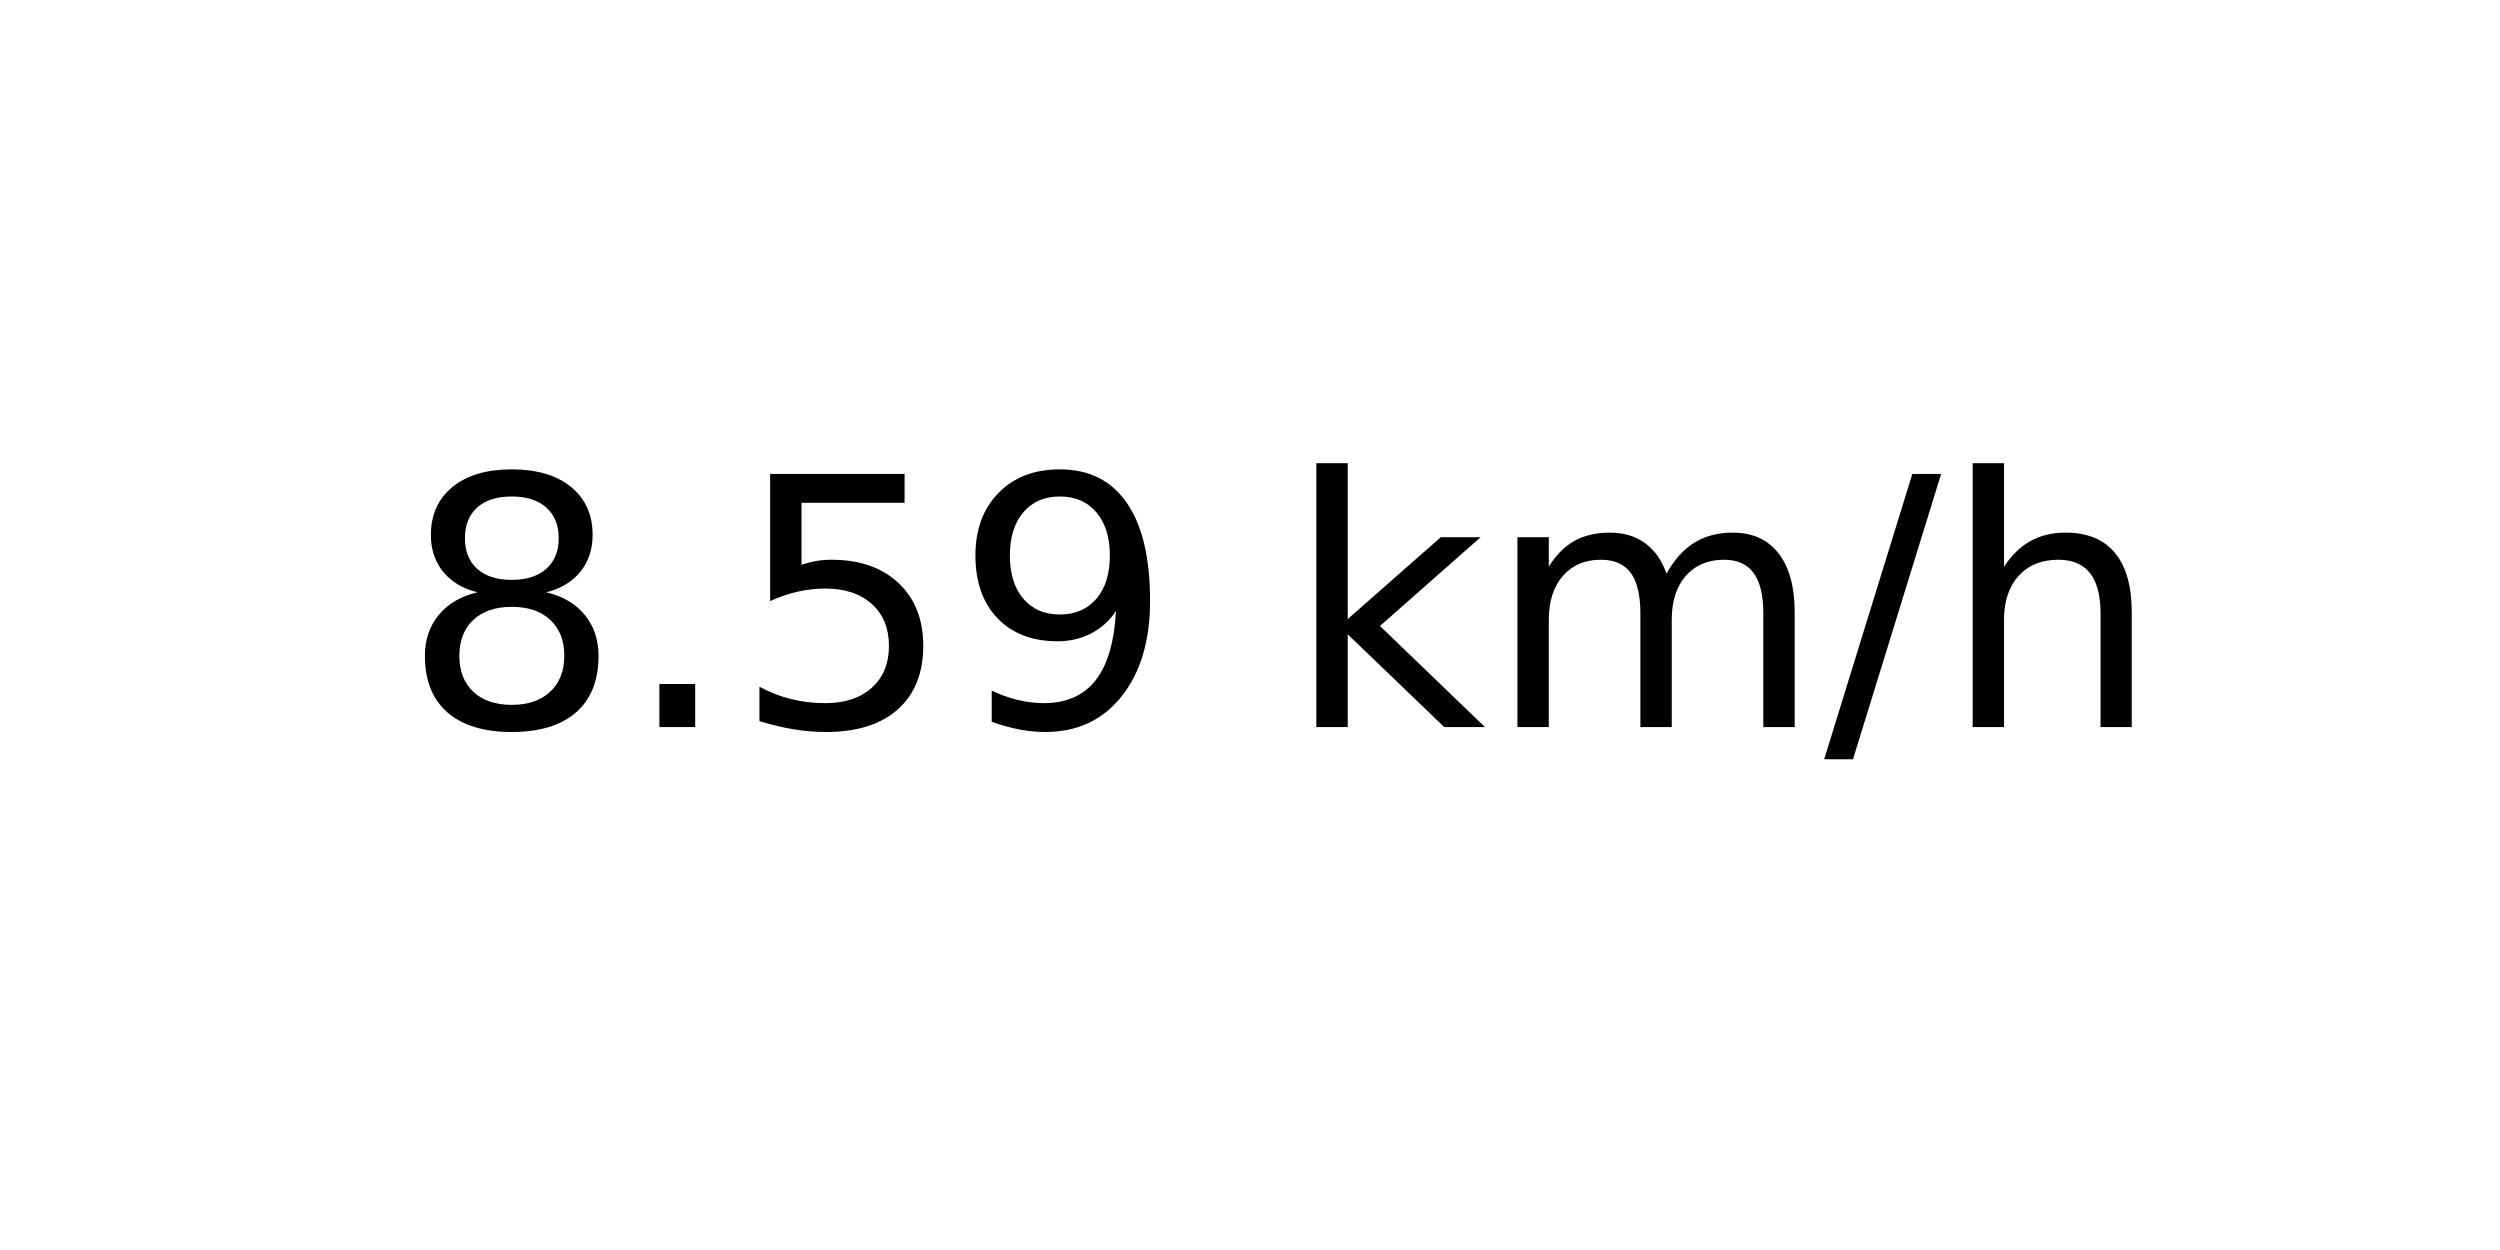
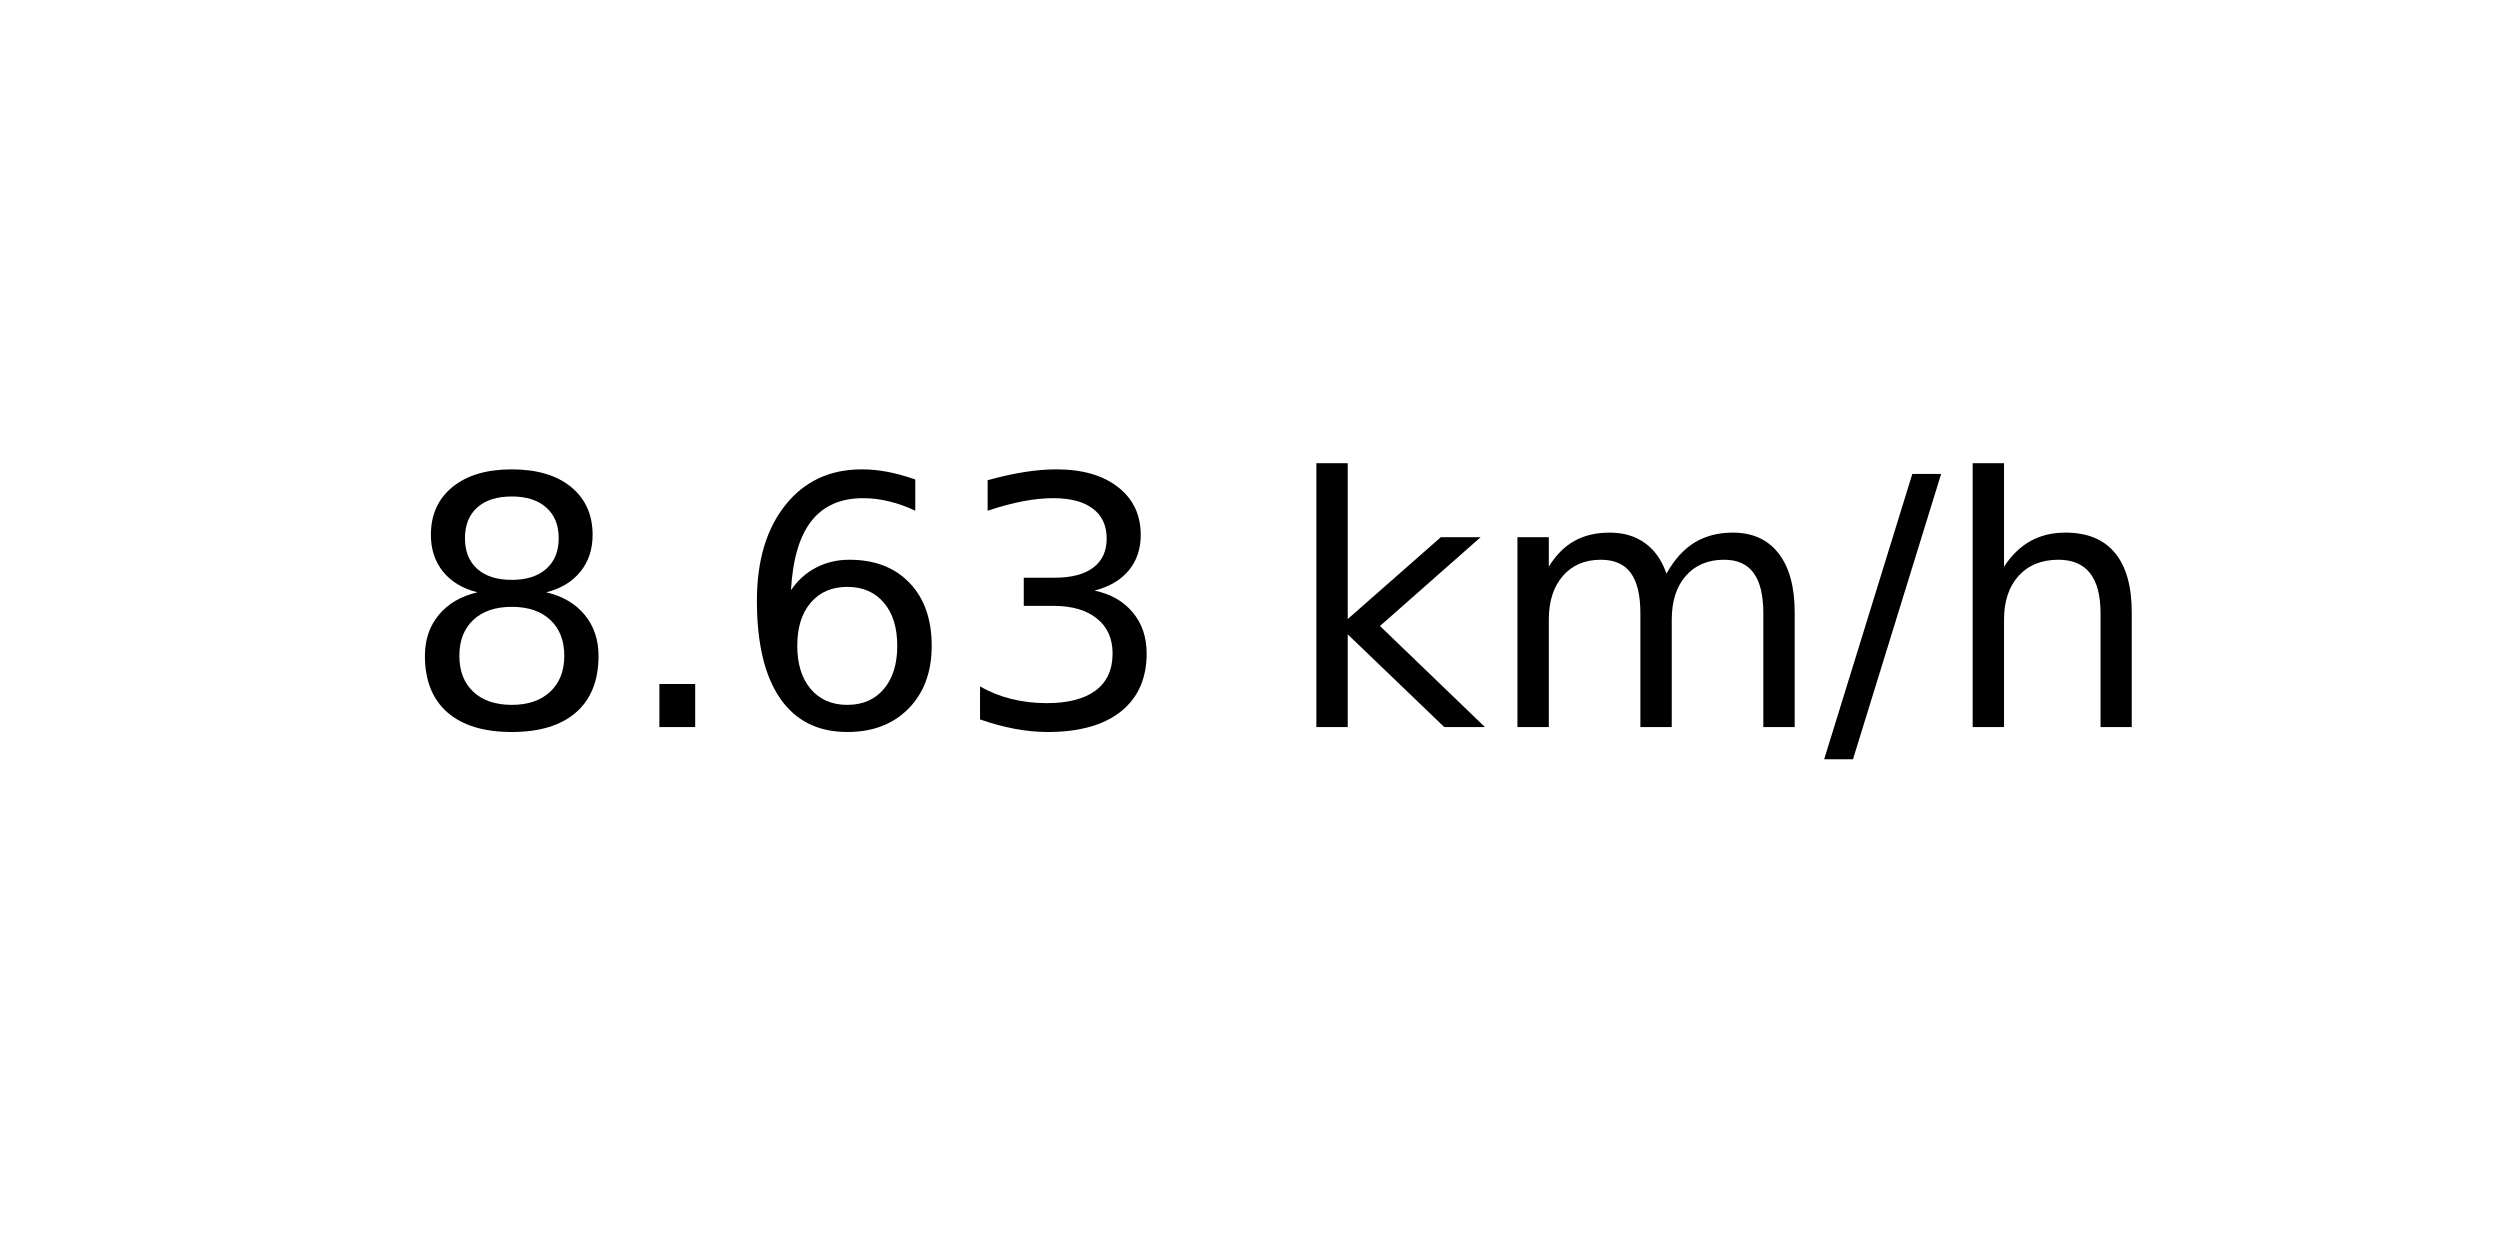
<svg xmlns="http://www.w3.org/2000/svg" xmlns:xlink="http://www.w3.org/1999/xlink" width="72pt" height="36pt" viewBox="0 0 72 36" version="1.1">
  <defs>
    <style type="text/css">*{stroke-linejoin: round; stroke-linecap: butt}</style>
  </defs>
  <g id="figure_1">
    <g id="axes_1">
      <g id="text_1">
        <g transform="translate(11.55937 20.93937) scale(0.1 -0.1)">
          <defs>
            <path id="DejaVuSans-38" d="M 2034 2216  Q 1584 2216 1326 1975  Q 1069 1734 1069 1313  Q 1069 891 1326 650  Q 1584 409 2034 409  Q 2484 409 2743 651  Q 3003 894 3003 1313  Q 3003 1734 2745 1975  Q 2488 2216 2034 2216  z M 1403 2484  Q 997 2584 770 2862  Q 544 3141 544 3541  Q 544 4100 942 4425  Q 1341 4750 2034 4750  Q 2731 4750 3128 4425  Q 3525 4100 3525 3541  Q 3525 3141 3298 2862  Q 3072 2584 2669 2484  Q 3125 2378 3379 2068  Q 3634 1759 3634 1313  Q 3634 634 3220 271  Q 2806 -91 2034 -91  Q 1263 -91 848 271  Q 434 634 434 1313  Q 434 1759 690 2068  Q 947 2378 1403 2484  z M 1172 3481  Q 1172 3119 1398 2916  Q 1625 2713 2034 2713  Q 2441 2713 2670 2916  Q 2900 3119 2900 3481  Q 2900 3844 2670 4047  Q 2441 4250 2034 4250  Q 1625 4250 1398 4047  Q 1172 3844 1172 3481  z " transform="scale(0.015625)" />
            <path id="DejaVuSans-2e" d="M 684 794  L 1344 794  L 1344 0  L 684 0  L 684 794  z " transform="scale(0.015625)" />
-             <path id="DejaVuSans-35" d="M 691 4666  L 3169 4666  L 3169 4134  L 1269 4134  L 1269 2991  Q 1406 3038 1543 3061  Q 1681 3084 1819 3084  Q 2600 3084 3056 2656  Q 3513 2228 3513 1497  Q 3513 744 3044 326  Q 2575 -91 1722 -91  Q 1428 -91 1123 -41  Q 819 9 494 109  L 494 744  Q 775 591 1075 516  Q 1375 441 1709 441  Q 2250 441 2565 725  Q 2881 1009 2881 1497  Q 2881 1984 2565 2268  Q 2250 2553 1709 2553  Q 1456 2553 1204 2497  Q 953 2441 691 2322  L 691 4666  z " transform="scale(0.015625)" />
-             <path id="DejaVuSans-39" d="M 703 97  L 703 672  Q 941 559 1184 500  Q 1428 441 1663 441  Q 2288 441 2617 861  Q 2947 1281 2994 2138  Q 2813 1869 2534 1725  Q 2256 1581 1919 1581  Q 1219 1581 811 2004  Q 403 2428 403 3163  Q 403 3881 828 4315  Q 1253 4750 1959 4750  Q 2769 4750 3195 4129  Q 3622 3509 3622 2328  Q 3622 1225 3098 567  Q 2575 -91 1691 -91  Q 1453 -91 1209 -44  Q 966 3 703 97  z M 1959 2075  Q 2384 2075 2632 2365  Q 2881 2656 2881 3163  Q 2881 3666 2632 3958  Q 2384 4250 1959 4250  Q 1534 4250 1286 3958  Q 1038 3666 1038 3163  Q 1038 2656 1286 2365  Q 1534 2075 1959 2075  z " transform="scale(0.015625)" />
+             <path id="DejaVuSans-36" d="M 2113 2584  Q 1688 2584 1439 2293  Q 1191 2003 1191 1497  Q 1191 994 1439 701  Q 1688 409 2113 409  Q 2538 409 2786 701  Q 3034 994 3034 1497  Q 3034 2003 2786 2293  Q 2538 2584 2113 2584  z M 3366 4563  L 3366 3988  Q 3128 4100 2886 4159  Q 2644 4219 2406 4219  Q 1781 4219 1451 3797  Q 1122 3375 1075 2522  Q 1259 2794 1537 2939  Q 1816 3084 2150 3084  Q 2853 3084 3261 2657  Q 3669 2231 3669 1497  Q 3669 778 3244 343  Q 2819 -91 2113 -91  Q 1303 -91 875 529  Q 447 1150 447 2328  Q 447 3434 972 4092  Q 1497 4750 2381 4750  Q 2619 4750 2861 4703  Q 3103 4656 3366 4563  z " transform="scale(0.015625)" />
+             <path id="DejaVuSans-33" d="M 2597 2516  Q 3050 2419 3304 2112  Q 3559 1806 3559 1356  Q 3559 666 3084 287  Q 2609 -91 1734 -91  Q 1441 -91 1130 -33  Q 819 25 488 141  L 488 750  Q 750 597 1062 519  Q 1375 441 1716 441  Q 2309 441 2620 675  Q 2931 909 2931 1356  Q 2931 1769 2642 2001  Q 2353 2234 1838 2234  L 1294 2234  L 1294 2753  L 1863 2753  Q 2328 2753 2575 2939  Q 2822 3125 2822 3475  Q 2822 3834 2567 4026  Q 2313 4219 1838 4219  Q 1578 4219 1281 4162  Q 984 4106 628 3988  L 628 4550  Q 988 4650 1302 4700  Q 1616 4750 1894 4750  Q 2613 4750 3031 4423  Q 3450 4097 3450 3541  Q 3450 3153 3228 2886  Q 3006 2619 2597 2516  z " transform="scale(0.015625)" />
            <path id="DejaVuSans-20" transform="scale(0.015625)" />
            <path id="DejaVuSans-6b" d="M 581 4863  L 1159 4863  L 1159 1991  L 2875 3500  L 3609 3500  L 1753 1863  L 3688 0  L 2938 0  L 1159 1709  L 1159 0  L 581 0  L 581 4863  z " transform="scale(0.015625)" />
            <path id="DejaVuSans-6d" d="M 3328 2828  Q 3544 3216 3844 3400  Q 4144 3584 4550 3584  Q 5097 3584 5394 3201  Q 5691 2819 5691 2113  L 5691 0  L 5113 0  L 5113 2094  Q 5113 2597 4934 2840  Q 4756 3084 4391 3084  Q 3944 3084 3684 2787  Q 3425 2491 3425 1978  L 3425 0  L 2847 0  L 2847 2094  Q 2847 2600 2669 2842  Q 2491 3084 2119 3084  Q 1678 3084 1418 2786  Q 1159 2488 1159 1978  L 1159 0  L 581 0  L 581 3500  L 1159 3500  L 1159 2956  Q 1356 3278 1631 3431  Q 1906 3584 2284 3584  Q 2666 3584 2933 3390  Q 3200 3197 3328 2828  z " transform="scale(0.015625)" />
            <path id="DejaVuSans-2f" d="M 1625 4666  L 2156 4666  L 531 -594  L 0 -594  L 1625 4666  z " transform="scale(0.015625)" />
            <path id="DejaVuSans-68" d="M 3513 2113  L 3513 0  L 2938 0  L 2938 2094  Q 2938 2591 2744 2837  Q 2550 3084 2163 3084  Q 1697 3084 1428 2787  Q 1159 2491 1159 1978  L 1159 0  L 581 0  L 581 4863  L 1159 4863  L 1159 2956  Q 1366 3272 1645 3428  Q 1925 3584 2291 3584  Q 2894 3584 3203 3211  Q 3513 2838 3513 2113  z " transform="scale(0.015625)" />
          </defs>
          <use xlink:href="#DejaVuSans-38" />
          <use xlink:href="#DejaVuSans-2e" x="63.623" />
-           <use xlink:href="#DejaVuSans-35" x="95.41" />
-           <use xlink:href="#DejaVuSans-39" x="159.033" />
+           <use xlink:href="#DejaVuSans-36" x="95.41" />
+           <use xlink:href="#DejaVuSans-33" x="159.033" />
          <use xlink:href="#DejaVuSans-20" x="222.656" />
          <use xlink:href="#DejaVuSans-6b" x="254.443" />
          <use xlink:href="#DejaVuSans-6d" x="312.354" />
          <use xlink:href="#DejaVuSans-2f" x="409.766" />
          <use xlink:href="#DejaVuSans-68" x="443.457" />
        </g>
      </g>
    </g>
  </g>
</svg>
